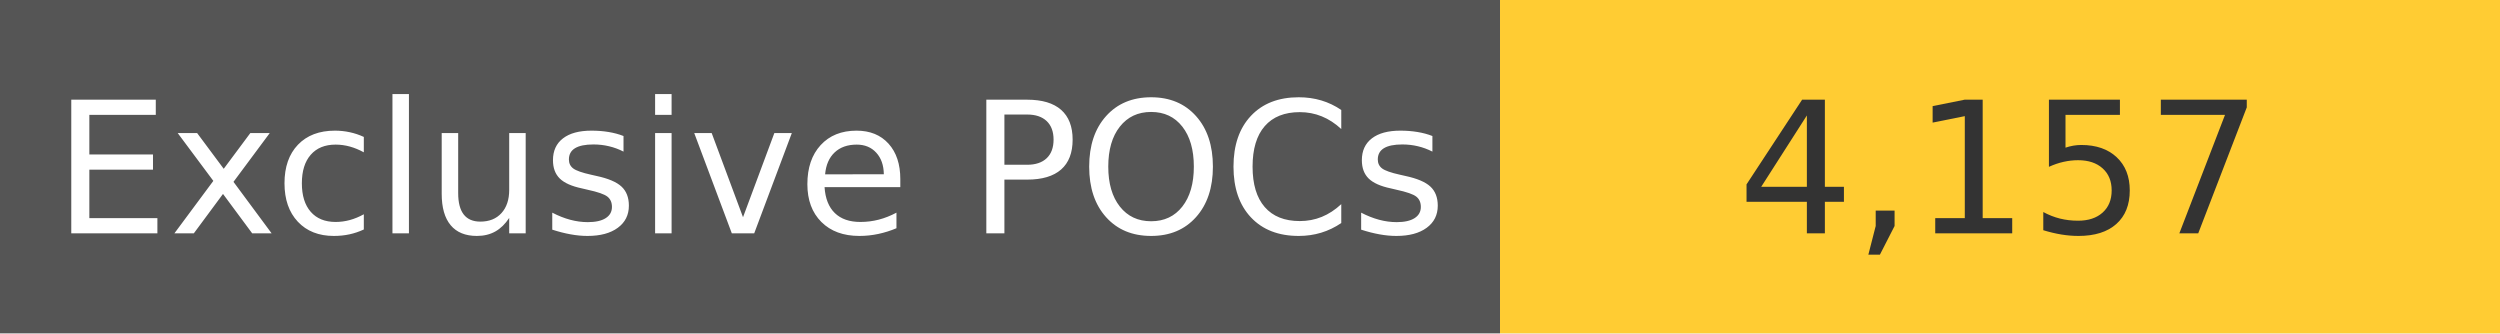
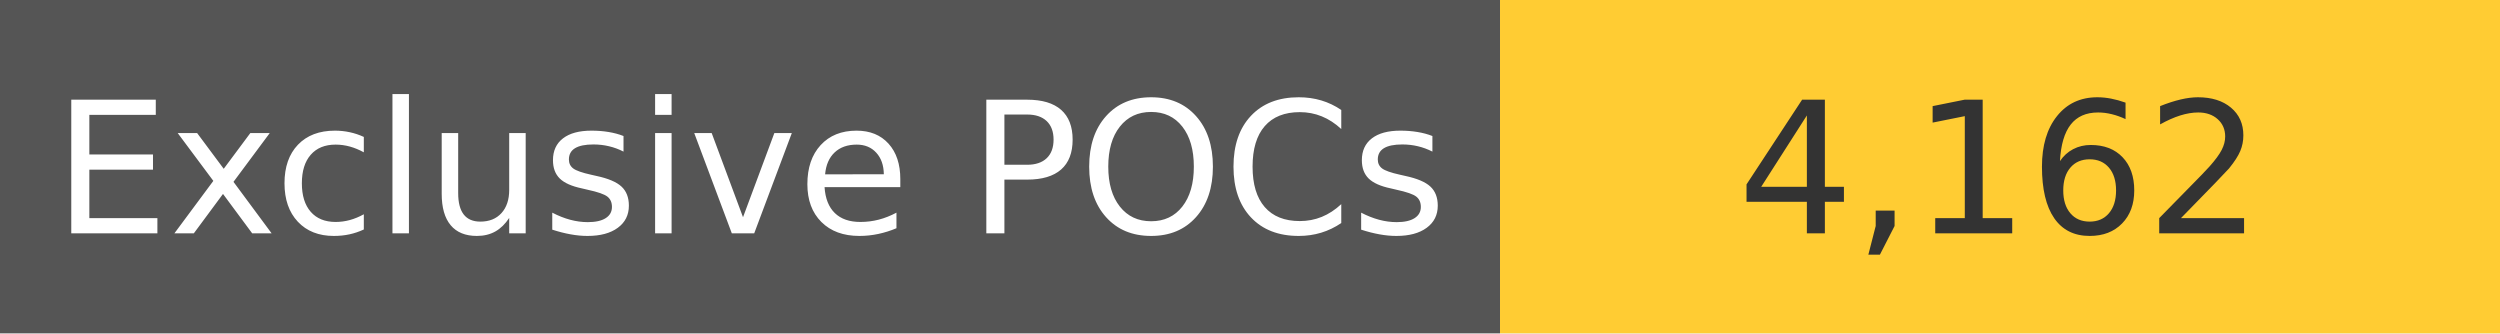
<svg xmlns="http://www.w3.org/2000/svg" width="150" height="20" role="img">
  <linearGradient id="s" x2="0" y2="100%">
    <stop offset="0" stop-color="#bbb" stop-opacity=".1" />
    <stop offset="1" stop-opacity=".1" />
  </linearGradient>
  <g>
    <rect width="90" height="20" fill="#555" />
    <rect x="90" width="267" height="20" fill="#ffcc33" />
  </g>
  <g fill="#fff" text-anchor="middle" font-family="Verdana,Geneva,DejaVu Sans,sans-serif" text-rendering="geometricPrecision" font-size="110">
    <text x="450" y="140" transform="scale(.1)" fill="#fff">
            Exclusive POCs
        </text>
    <text x="1200" y="140" transform="scale(.1)" fill="#333">
-             4,157
+             4,162
        </text>
  </g>
</svg>
